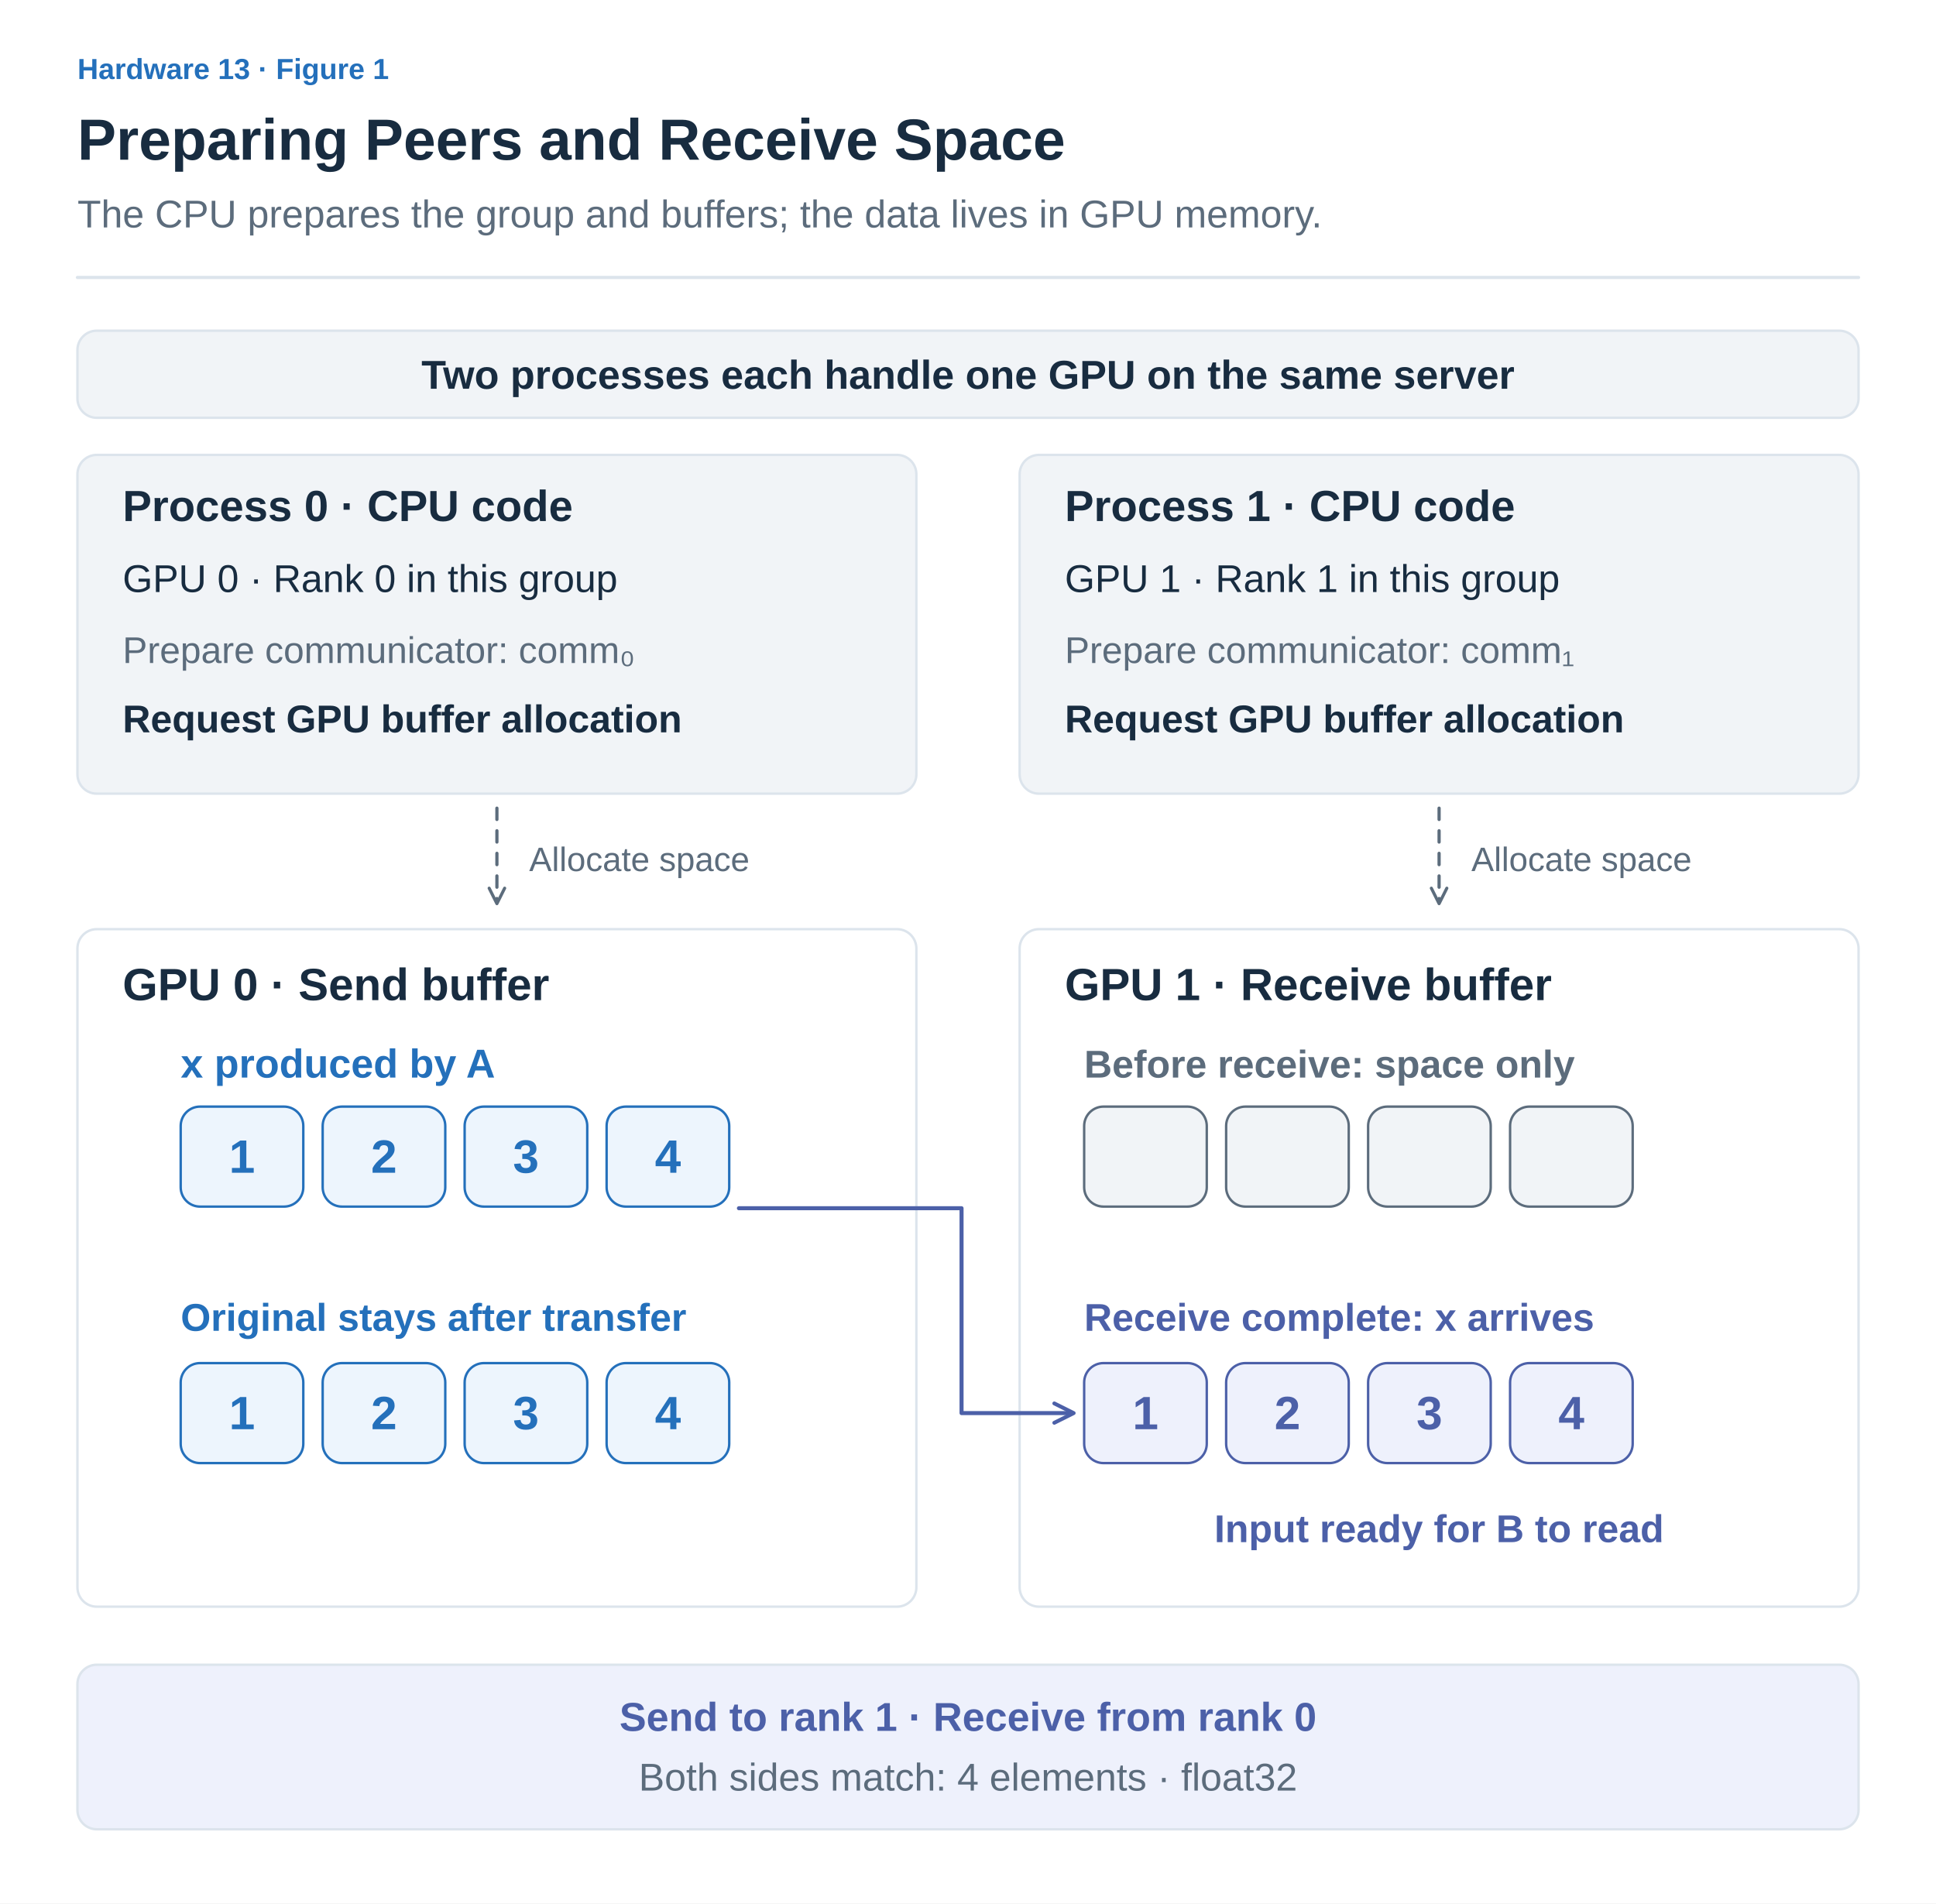
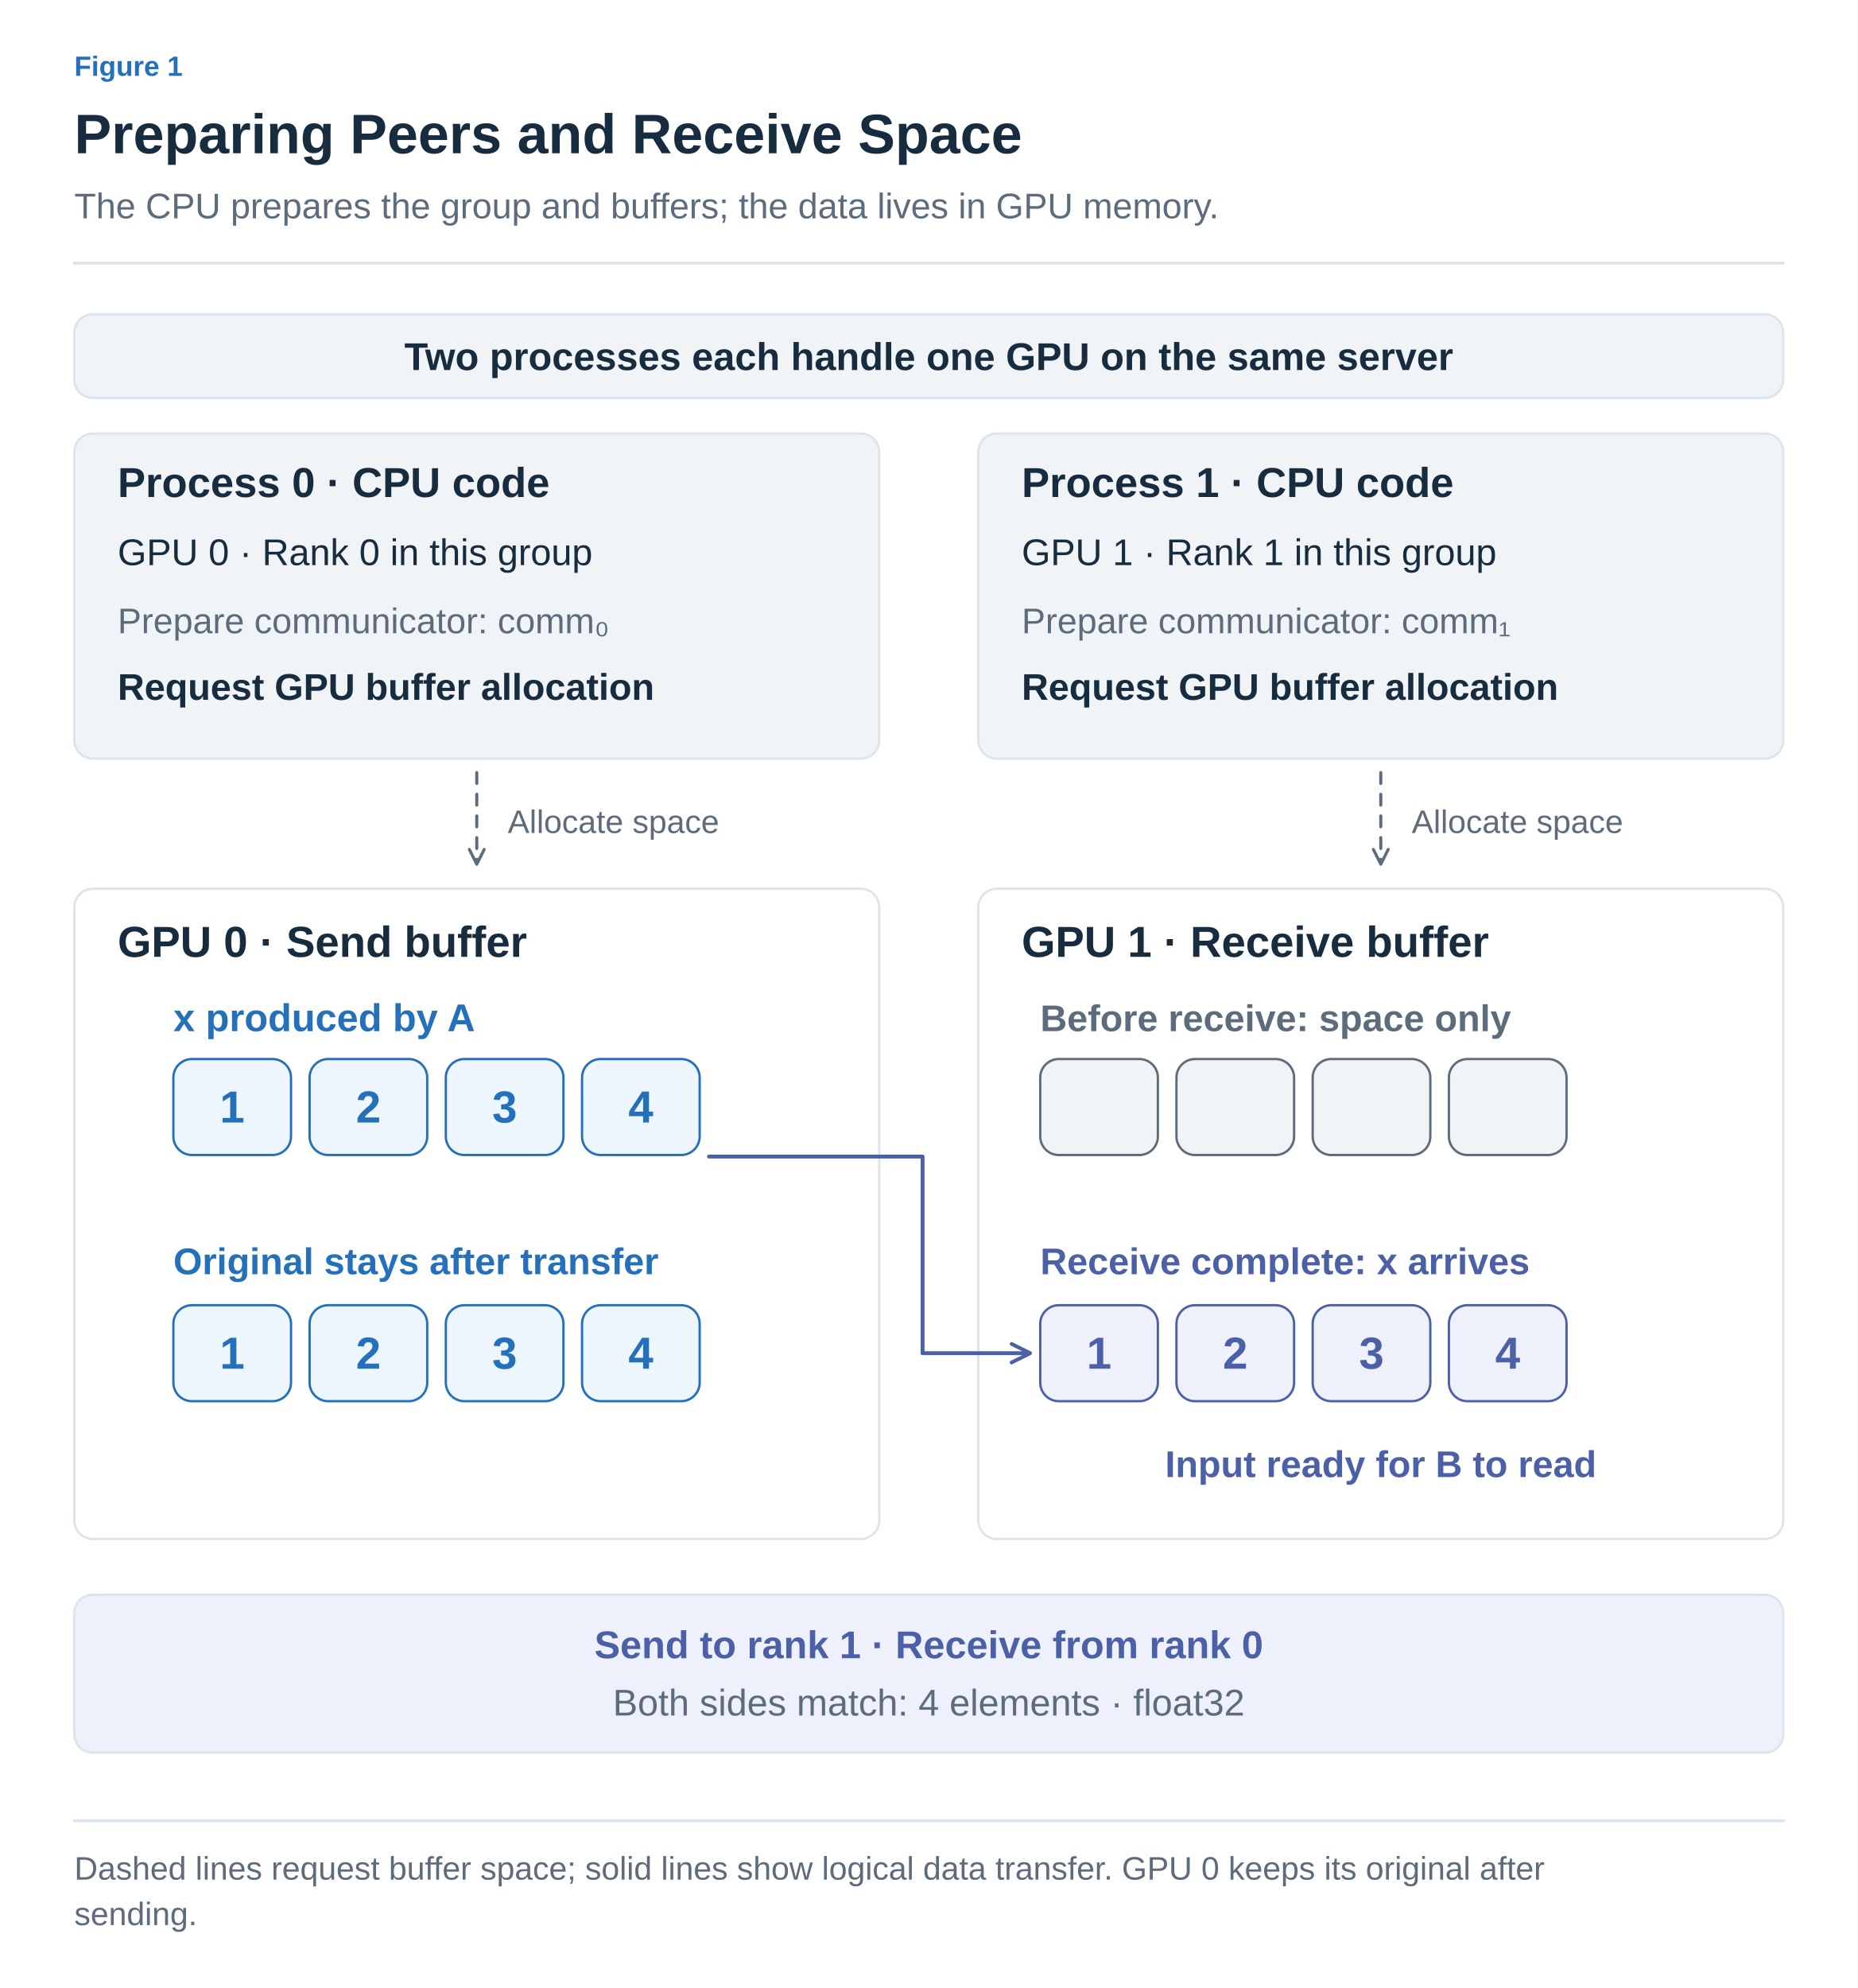
- <svg xmlns="http://www.w3.org/2000/svg" width="1200" height="1180" viewBox="0 0 1200 1180" role="img" aria-labelledby="title desc">
+ <svg xmlns="http://www.w3.org/2000/svg" width="1200" height="1284" viewBox="0 0 1200 1284" role="img" aria-labelledby="title desc">
  <defs>
-     <marker id="muted" viewBox="0 0 10 10" refX="8" refY="5" markerWidth="6" markerHeight="6" orient="auto">
+     <marker id="arrow-ink" viewBox="0 0 10 10" refX="8" refY="5" markerWidth="6" markerHeight="6" orient="auto">
+       <path d="M1 1 L9 5 L1 9" fill="none" stroke="#182C40" stroke-width="1.6" />
+     </marker>
+     <marker id="arrow-muted" viewBox="0 0 10 10" refX="8" refY="5" markerWidth="6" markerHeight="6" orient="auto">
      <path d="M1 1 L9 5 L1 9" fill="none" stroke="#5C6C7C" stroke-width="1.6" />
    </marker>
-     <marker id="blue" viewBox="0 0 10 10" refX="8" refY="5" markerWidth="6" markerHeight="6" orient="auto">
+     <marker id="arrow-line" viewBox="0 0 10 10" refX="8" refY="5" markerWidth="6" markerHeight="6" orient="auto">
+       <path d="M1 1 L9 5 L1 9" fill="none" stroke="#DCE4EC" stroke-width="1.6" />
+     </marker>
+     <marker id="arrow-paper" viewBox="0 0 10 10" refX="8" refY="5" markerWidth="6" markerHeight="6" orient="auto">
+       <path d="M1 1 L9 5 L1 9" fill="none" stroke="#FFFFFF" stroke-width="1.6" />
+     </marker>
+     <marker id="arrow-blue" viewBox="0 0 10 10" refX="8" refY="5" markerWidth="6" markerHeight="6" orient="auto">
      <path d="M1 1 L9 5 L1 9" fill="none" stroke="#2470BB" stroke-width="1.6" />
    </marker>
-     <marker id="orange" viewBox="0 0 10 10" refX="8" refY="5" markerWidth="6" markerHeight="6" orient="auto">
+     <marker id="arrow-teal" viewBox="0 0 10 10" refX="8" refY="5" markerWidth="6" markerHeight="6" orient="auto">
+       <path d="M1 1 L9 5 L1 9" fill="none" stroke="#287D78" stroke-width="1.6" />
+     </marker>
+     <marker id="arrow-orange" viewBox="0 0 10 10" refX="8" refY="5" markerWidth="6" markerHeight="6" orient="auto">
      <path d="M1 1 L9 5 L1 9" fill="none" stroke="#B55B22" stroke-width="1.6" />
    </marker>
-     <marker id="teal" viewBox="0 0 10 10" refX="8" refY="5" markerWidth="6" markerHeight="6" orient="auto">
-       <path d="M1 1 L9 5 L1 9" fill="none" stroke="#287D78" stroke-width="1.6" />
-     </marker>
-     <marker id="purple" viewBox="0 0 10 10" refX="8" refY="5" markerWidth="6" markerHeight="6" orient="auto">
+     <marker id="arrow-purple" viewBox="0 0 10 10" refX="8" refY="5" markerWidth="6" markerHeight="6" orient="auto">
      <path d="M1 1 L9 5 L1 9" fill="none" stroke="#7954A3" stroke-width="1.6" />
    </marker>
-     <marker id="comm" viewBox="0 0 10 10" refX="8" refY="5" markerWidth="6" markerHeight="6" orient="auto">
+     <marker id="arrow-gray" viewBox="0 0 10 10" refX="8" refY="5" markerWidth="6" markerHeight="6" orient="auto">
+       <path d="M1 1 L9 5 L1 9" fill="none" stroke="#657789" stroke-width="1.6" />
+     </marker>
+     <marker id="arrow-red" viewBox="0 0 10 10" refX="8" refY="5" markerWidth="6" markerHeight="6" orient="auto">
+       <path d="M1 1 L9 5 L1 9" fill="none" stroke="#B34242" stroke-width="1.6" />
+     </marker>
+     <marker id="arrow-indigo" viewBox="0 0 10 10" refX="8" refY="5" markerWidth="6" markerHeight="6" orient="auto">
      <path d="M1 1 L9 5 L1 9" fill="none" stroke="#4C60A8" stroke-width="1.6" />
+     </marker>
+     <marker id="arrow-slate" viewBox="0 0 10 10" refX="8" refY="5" markerWidth="6" markerHeight="6" orient="auto">
+       <path d="M1 1 L9 5 L1 9" fill="none" stroke="#8191A0" stroke-width="1.6" />
+     </marker>
+     <marker id="arrow-surface" viewBox="0 0 10 10" refX="8" refY="5" markerWidth="6" markerHeight="6" orient="auto">
+       <path d="M1 1 L9 5 L1 9" fill="none" stroke="#F8FAFC" stroke-width="1.6" />
    </marker>
  </defs>
  <style>text{font-family:Arial,"Apple SD Gothic Neo","Noto Sans KR",sans-serif}text[font-family]{font-family:Menlo,Consolas,monospace}path{stroke-linecap:round;stroke-linejoin:round}</style>
-   <rect width="1200" height="1180" fill="white" />
-   <text x="48" y="49" fill="#2470BB" font-size="18" font-weight="600" text-anchor="start">Hardware 13 · Figure 1</text>
-   <text x="48" y="99" fill="#182C40" font-size="36" font-weight="700" text-anchor="start">Preparing Peers and Receive Space</text>
-   <text x="48" y="141" fill="#5C6C7C" font-size="24" font-weight="400" text-anchor="start">The CPU prepares the group and buffers; the data lives in GPU memory.</text>
-   <path d="M48,172 H1152" fill="none" stroke="#DCE4EC" stroke-width="2" />
-   <rect x="48" y="205" width="1104" height="54" rx="12" fill="#F1F4F7" stroke="#DCE4EC" stroke-width="1.5" />
-   <text x="600" y="241" fill="#182C40" font-size="25" font-weight="600" text-anchor="middle">Two processes each handle one GPU on the same server</text>
-   <rect x="48" y="282" width="520" height="210" rx="12" fill="#F1F4F7" stroke="#DCE4EC" stroke-width="1.5" />
-   <text x="76" y="323" fill="#182C40" font-size="27" font-weight="700" text-anchor="start">Process 0 · CPU code</text>
-   <text x="76" y="367" fill="#182C40" font-size="24" font-weight="400" text-anchor="start">GPU 0 · Rank 0 in this group</text>
-   <text x="76" y="411" fill="#5C6C7C" font-size="23" font-weight="400" text-anchor="start">Prepare communicator: comm₀</text>
-   <text x="76" y="454" fill="#182C40" font-size="24" font-weight="600" text-anchor="start">Request GPU buffer allocation</text>
-   <path d="M308,501 V559" fill="none" stroke="#5C6C7C" stroke-width="2" marker-end="url(#muted)" stroke-dasharray="7 7" />
-   <text x="328" y="540" fill="#5C6C7C" font-size="21" font-weight="400" text-anchor="start">Allocate space</text>
-   <rect x="632" y="282" width="520" height="210" rx="12" fill="#F1F4F7" stroke="#DCE4EC" stroke-width="1.5" />
-   <text x="660" y="323" fill="#182C40" font-size="27" font-weight="700" text-anchor="start">Process 1 · CPU code</text>
-   <text x="660" y="367" fill="#182C40" font-size="24" font-weight="400" text-anchor="start">GPU 1 · Rank 1 in this group</text>
-   <text x="660" y="411" fill="#5C6C7C" font-size="23" font-weight="400" text-anchor="start">Prepare communicator: comm₁</text>
-   <text x="660" y="454" fill="#182C40" font-size="24" font-weight="600" text-anchor="start">Request GPU buffer allocation</text>
-   <path d="M892,501 V559" fill="none" stroke="#5C6C7C" stroke-width="2" marker-end="url(#muted)" stroke-dasharray="7 7" />
-   <text x="912" y="540" fill="#5C6C7C" font-size="21" font-weight="400" text-anchor="start">Allocate space</text>
-   <rect x="48" y="576" width="520" height="420" rx="12" fill="#FFFFFF" stroke="#DCE4EC" stroke-width="1.5" />
-   <text x="76" y="620" fill="#182C40" font-size="28" font-weight="700" text-anchor="start">GPU 0 · Send buffer</text>
-   <rect x="632" y="576" width="520" height="420" rx="12" fill="#FFFFFF" stroke="#DCE4EC" stroke-width="1.5" />
-   <text x="660" y="620" fill="#182C40" font-size="28" font-weight="700" text-anchor="start">GPU 1 · Receive buffer</text>
-   <text x="112" y="668" fill="#2470BB" font-size="25" font-weight="600" text-anchor="start">x produced by A</text>
-   <rect x="112" y="686" width="76" height="62" rx="12" fill="#EDF5FD" stroke="#2470BB" stroke-width="1.5" />
-   <text x="150" y="727" fill="#2470BB" font-size="29" font-weight="600" text-anchor="middle">1</text>
-   <rect x="200" y="686" width="76" height="62" rx="12" fill="#EDF5FD" stroke="#2470BB" stroke-width="1.5" />
-   <text x="238" y="727" fill="#2470BB" font-size="29" font-weight="600" text-anchor="middle">2</text>
-   <rect x="288" y="686" width="76" height="62" rx="12" fill="#EDF5FD" stroke="#2470BB" stroke-width="1.5" />
-   <text x="326" y="727" fill="#2470BB" font-size="29" font-weight="600" text-anchor="middle">3</text>
-   <rect x="376" y="686" width="76" height="62" rx="12" fill="#EDF5FD" stroke="#2470BB" stroke-width="1.5" />
-   <text x="414" y="727" fill="#2470BB" font-size="29" font-weight="600" text-anchor="middle">4</text>
-   <text x="672" y="668" fill="#5C6C7C" font-size="24" font-weight="600" text-anchor="start">Before receive: space only</text>
-   <rect x="672" y="686" width="76" height="62" rx="12" fill="#F1F4F7" stroke="#5C6C7C" stroke-width="1.5" />
-   <rect x="760" y="686" width="76" height="62" rx="12" fill="#F1F4F7" stroke="#5C6C7C" stroke-width="1.5" />
-   <rect x="848" y="686" width="76" height="62" rx="12" fill="#F1F4F7" stroke="#5C6C7C" stroke-width="1.5" />
-   <rect x="936" y="686" width="76" height="62" rx="12" fill="#F1F4F7" stroke="#5C6C7C" stroke-width="1.5" />
-   <text x="112" y="825" fill="#2470BB" font-size="24" font-weight="600" text-anchor="start">Original stays after transfer</text>
-   <rect x="112" y="845" width="76" height="62" rx="12" fill="#EDF5FD" stroke="#2470BB" stroke-width="1.5" />
-   <text x="150" y="886" fill="#2470BB" font-size="29" font-weight="600" text-anchor="middle">1</text>
-   <rect x="200" y="845" width="76" height="62" rx="12" fill="#EDF5FD" stroke="#2470BB" stroke-width="1.5" />
-   <text x="238" y="886" fill="#2470BB" font-size="29" font-weight="600" text-anchor="middle">2</text>
-   <rect x="288" y="845" width="76" height="62" rx="12" fill="#EDF5FD" stroke="#2470BB" stroke-width="1.5" />
-   <text x="326" y="886" fill="#2470BB" font-size="29" font-weight="600" text-anchor="middle">3</text>
-   <rect x="376" y="845" width="76" height="62" rx="12" fill="#EDF5FD" stroke="#2470BB" stroke-width="1.5" />
-   <text x="414" y="886" fill="#2470BB" font-size="29" font-weight="600" text-anchor="middle">4</text>
-   <text x="672" y="825" fill="#4C60A8" font-size="24" font-weight="600" text-anchor="start">Receive complete: x arrives</text>
-   <rect x="672" y="845" width="76" height="62" rx="12" fill="#EEF1FC" stroke="#4C60A8" stroke-width="1.5" />
-   <text x="710" y="886" fill="#4C60A8" font-size="29" font-weight="600" text-anchor="middle">1</text>
-   <rect x="760" y="845" width="76" height="62" rx="12" fill="#EEF1FC" stroke="#4C60A8" stroke-width="1.5" />
-   <text x="798" y="886" fill="#4C60A8" font-size="29" font-weight="600" text-anchor="middle">2</text>
-   <rect x="848" y="845" width="76" height="62" rx="12" fill="#EEF1FC" stroke="#4C60A8" stroke-width="1.5" />
-   <text x="886" y="886" fill="#4C60A8" font-size="29" font-weight="600" text-anchor="middle">3</text>
-   <rect x="936" y="845" width="76" height="62" rx="12" fill="#EEF1FC" stroke="#4C60A8" stroke-width="1.5" />
-   <text x="974" y="886" fill="#4C60A8" font-size="29" font-weight="600" text-anchor="middle">4</text>
-   <path d="M458,749 H596 V876 H664" fill="none" stroke="#4C60A8" stroke-width="2.5" marker-end="url(#comm)" />
-   <text x="892" y="956" fill="#4C60A8" font-size="24" font-weight="600" text-anchor="middle">Input ready for B to read</text>
-   <rect x="48" y="1032" width="1104" height="102" rx="12" fill="#EEF1FC" stroke="#DCE4EC" stroke-width="1.5" />
-   <text x="600" y="1073" fill="#4C60A8" font-size="25" font-weight="600" text-anchor="middle">Send to rank 1  ·  Receive from rank 0</text>
-   <text x="600" y="1110" fill="#5C6C7C" font-size="24" font-weight="400" text-anchor="middle">Both sides match: 4 elements · float32</text>
+   <rect width="100%" height="100%" fill="white" />
+   <text x="48" y="49" fill="#2470BB" font-size="18" font-weight="600" text-anchor="start" data-max-width="1104">Figure 1</text>
+   <text x="48" y="99" fill="#182C40" font-size="36" font-weight="700" text-anchor="start" data-max-width="1104">Preparing Peers and Receive Space</text>
+   <text x="48" y="141" fill="#5C6C7C" font-size="23" font-weight="400" text-anchor="start" data-max-width="1104">The CPU prepares the group and buffers; the data lives in GPU memory.</text>
+   <path d="M48,170 H1152" stroke="#DCE4EC" stroke-width="2" />
+   <g transform="translate(48 206) scale(1)" data-panel="1">
+     <g transform="translate(-48 -208)">
+       <rect x="48" y="205" width="1104" height="54" rx="12" fill="#F1F4F7" stroke="#DCE4EC" stroke-width="1.5" />
+       <text x="600" y="241" fill="#182C40" font-size="25" font-weight="600" text-anchor="middle">Two processes each handle one GPU on the same server</text>
+       <rect x="48" y="282" width="520" height="210" rx="12" fill="#F1F4F7" stroke="#DCE4EC" stroke-width="1.5" />
+       <text x="76" y="323" fill="#182C40" font-size="27" font-weight="700" text-anchor="start">Process 0 · CPU code</text>
+       <text x="76" y="367" fill="#182C40" font-size="24" font-weight="400" text-anchor="start">GPU 0 · Rank 0 in this group</text>
+       <text x="76" y="411" fill="#5C6C7C" font-size="23" font-weight="400" text-anchor="start">Prepare communicator: comm₀</text>
+       <text x="76" y="454" fill="#182C40" font-size="24" font-weight="600" text-anchor="start">Request GPU buffer allocation</text>
+       <path d="M308,501 V559" fill="none" stroke="#5C6C7C" stroke-width="2" marker-end="url(#arrow-muted)" stroke-dasharray="7 7" />
+       <text x="328" y="540" fill="#5C6C7C" font-size="21" font-weight="400" text-anchor="start">Allocate space</text>
+       <rect x="632" y="282" width="520" height="210" rx="12" fill="#F1F4F7" stroke="#DCE4EC" stroke-width="1.5" />
+       <text x="660" y="323" fill="#182C40" font-size="27" font-weight="700" text-anchor="start">Process 1 · CPU code</text>
+       <text x="660" y="367" fill="#182C40" font-size="24" font-weight="400" text-anchor="start">GPU 1 · Rank 1 in this group</text>
+       <text x="660" y="411" fill="#5C6C7C" font-size="23" font-weight="400" text-anchor="start">Prepare communicator: comm₁</text>
+       <text x="660" y="454" fill="#182C40" font-size="24" font-weight="600" text-anchor="start">Request GPU buffer allocation</text>
+       <path d="M892,501 V559" fill="none" stroke="#5C6C7C" stroke-width="2" marker-end="url(#arrow-muted)" stroke-dasharray="7 7" />
+       <text x="912" y="540" fill="#5C6C7C" font-size="21" font-weight="400" text-anchor="start">Allocate space</text>
+       <rect x="48" y="576" width="520" height="420" rx="12" fill="#FFFFFF" stroke="#DCE4EC" stroke-width="1.5" />
+       <text x="76" y="620" fill="#182C40" font-size="28" font-weight="700" text-anchor="start">GPU 0 · Send buffer</text>
+       <rect x="632" y="576" width="520" height="420" rx="12" fill="#FFFFFF" stroke="#DCE4EC" stroke-width="1.5" />
+       <text x="660" y="620" fill="#182C40" font-size="28" font-weight="700" text-anchor="start">GPU 1 · Receive buffer</text>
+       <text x="112" y="668" fill="#2470BB" font-size="25" font-weight="600" text-anchor="start">x produced by A</text>
+       <rect x="112" y="686" width="76" height="62" rx="12" fill="#EDF5FD" stroke="#2470BB" stroke-width="1.5" />
+       <text x="150" y="727" fill="#2470BB" font-size="29" font-weight="600" text-anchor="middle">1</text>
+       <rect x="200" y="686" width="76" height="62" rx="12" fill="#EDF5FD" stroke="#2470BB" stroke-width="1.5" />
+       <text x="238" y="727" fill="#2470BB" font-size="29" font-weight="600" text-anchor="middle">2</text>
+       <rect x="288" y="686" width="76" height="62" rx="12" fill="#EDF5FD" stroke="#2470BB" stroke-width="1.5" />
+       <text x="326" y="727" fill="#2470BB" font-size="29" font-weight="600" text-anchor="middle">3</text>
+       <rect x="376" y="686" width="76" height="62" rx="12" fill="#EDF5FD" stroke="#2470BB" stroke-width="1.5" />
+       <text x="414" y="727" fill="#2470BB" font-size="29" font-weight="600" text-anchor="middle">4</text>
+       <text x="672" y="668" fill="#5C6C7C" font-size="24" font-weight="600" text-anchor="start">Before receive: space only</text>
+       <rect x="672" y="686" width="76" height="62" rx="12" fill="#F1F4F7" stroke="#5C6C7C" stroke-width="1.5" />
+       <rect x="760" y="686" width="76" height="62" rx="12" fill="#F1F4F7" stroke="#5C6C7C" stroke-width="1.5" />
+       <rect x="848" y="686" width="76" height="62" rx="12" fill="#F1F4F7" stroke="#5C6C7C" stroke-width="1.5" />
+       <rect x="936" y="686" width="76" height="62" rx="12" fill="#F1F4F7" stroke="#5C6C7C" stroke-width="1.5" />
+       <text x="112" y="825" fill="#2470BB" font-size="24" font-weight="600" text-anchor="start">Original stays after transfer</text>
+       <rect x="112" y="845" width="76" height="62" rx="12" fill="#EDF5FD" stroke="#2470BB" stroke-width="1.5" />
+       <text x="150" y="886" fill="#2470BB" font-size="29" font-weight="600" text-anchor="middle">1</text>
+       <rect x="200" y="845" width="76" height="62" rx="12" fill="#EDF5FD" stroke="#2470BB" stroke-width="1.5" />
+       <text x="238" y="886" fill="#2470BB" font-size="29" font-weight="600" text-anchor="middle">2</text>
+       <rect x="288" y="845" width="76" height="62" rx="12" fill="#EDF5FD" stroke="#2470BB" stroke-width="1.5" />
+       <text x="326" y="886" fill="#2470BB" font-size="29" font-weight="600" text-anchor="middle">3</text>
+       <rect x="376" y="845" width="76" height="62" rx="12" fill="#EDF5FD" stroke="#2470BB" stroke-width="1.5" />
+       <text x="414" y="886" fill="#2470BB" font-size="29" font-weight="600" text-anchor="middle">4</text>
+       <text x="672" y="825" fill="#4C60A8" font-size="24" font-weight="600" text-anchor="start">Receive complete: x arrives</text>
+       <rect x="672" y="845" width="76" height="62" rx="12" fill="#EEF1FC" stroke="#4C60A8" stroke-width="1.5" />
+       <text x="710" y="886" fill="#4C60A8" font-size="29" font-weight="600" text-anchor="middle">1</text>
+       <rect x="760" y="845" width="76" height="62" rx="12" fill="#EEF1FC" stroke="#4C60A8" stroke-width="1.5" />
+       <text x="798" y="886" fill="#4C60A8" font-size="29" font-weight="600" text-anchor="middle">2</text>
+       <rect x="848" y="845" width="76" height="62" rx="12" fill="#EEF1FC" stroke="#4C60A8" stroke-width="1.5" />
+       <text x="886" y="886" fill="#4C60A8" font-size="29" font-weight="600" text-anchor="middle">3</text>
+       <rect x="936" y="845" width="76" height="62" rx="12" fill="#EEF1FC" stroke="#4C60A8" stroke-width="1.5" />
+       <text x="974" y="886" fill="#4C60A8" font-size="29" font-weight="600" text-anchor="middle">4</text>
+       <path d="M458,749 H596 V876 H664" fill="none" stroke="#4C60A8" stroke-width="2.5" marker-end="url(#arrow-indigo)" />
+       <text x="892" y="956" fill="#4C60A8" font-size="24" font-weight="600" text-anchor="middle">Input ready for B to read</text>
+       <rect x="48" y="1032" width="1104" height="102" rx="12" fill="#EEF1FC" stroke="#DCE4EC" stroke-width="1.5" />
+       <text x="600" y="1073" fill="#4C60A8" font-size="25" font-weight="600" text-anchor="middle">Send to rank 1  ·  Receive from rank 0</text>
+       <text x="600" y="1110" fill="#5C6C7C" font-size="24" font-weight="400" text-anchor="middle">Both sides match: 4 elements · float32</text>
+     </g>
+   </g>
+   <path d="M48,1176 H1152" stroke="#DCE4EC" stroke-width="2" />
+   <text x="48" y="1214" fill="#5C6C7C" font-size="21" font-weight="400" text-anchor="start" data-max-width="1104">Dashed lines request buffer space; solid lines show logical data transfer. GPU 0 keeps its original after</text>
+   <text x="48" y="1243.4" fill="#5C6C7C" font-size="21" font-weight="400" text-anchor="start" data-max-width="1104">sending.</text>
</svg>
